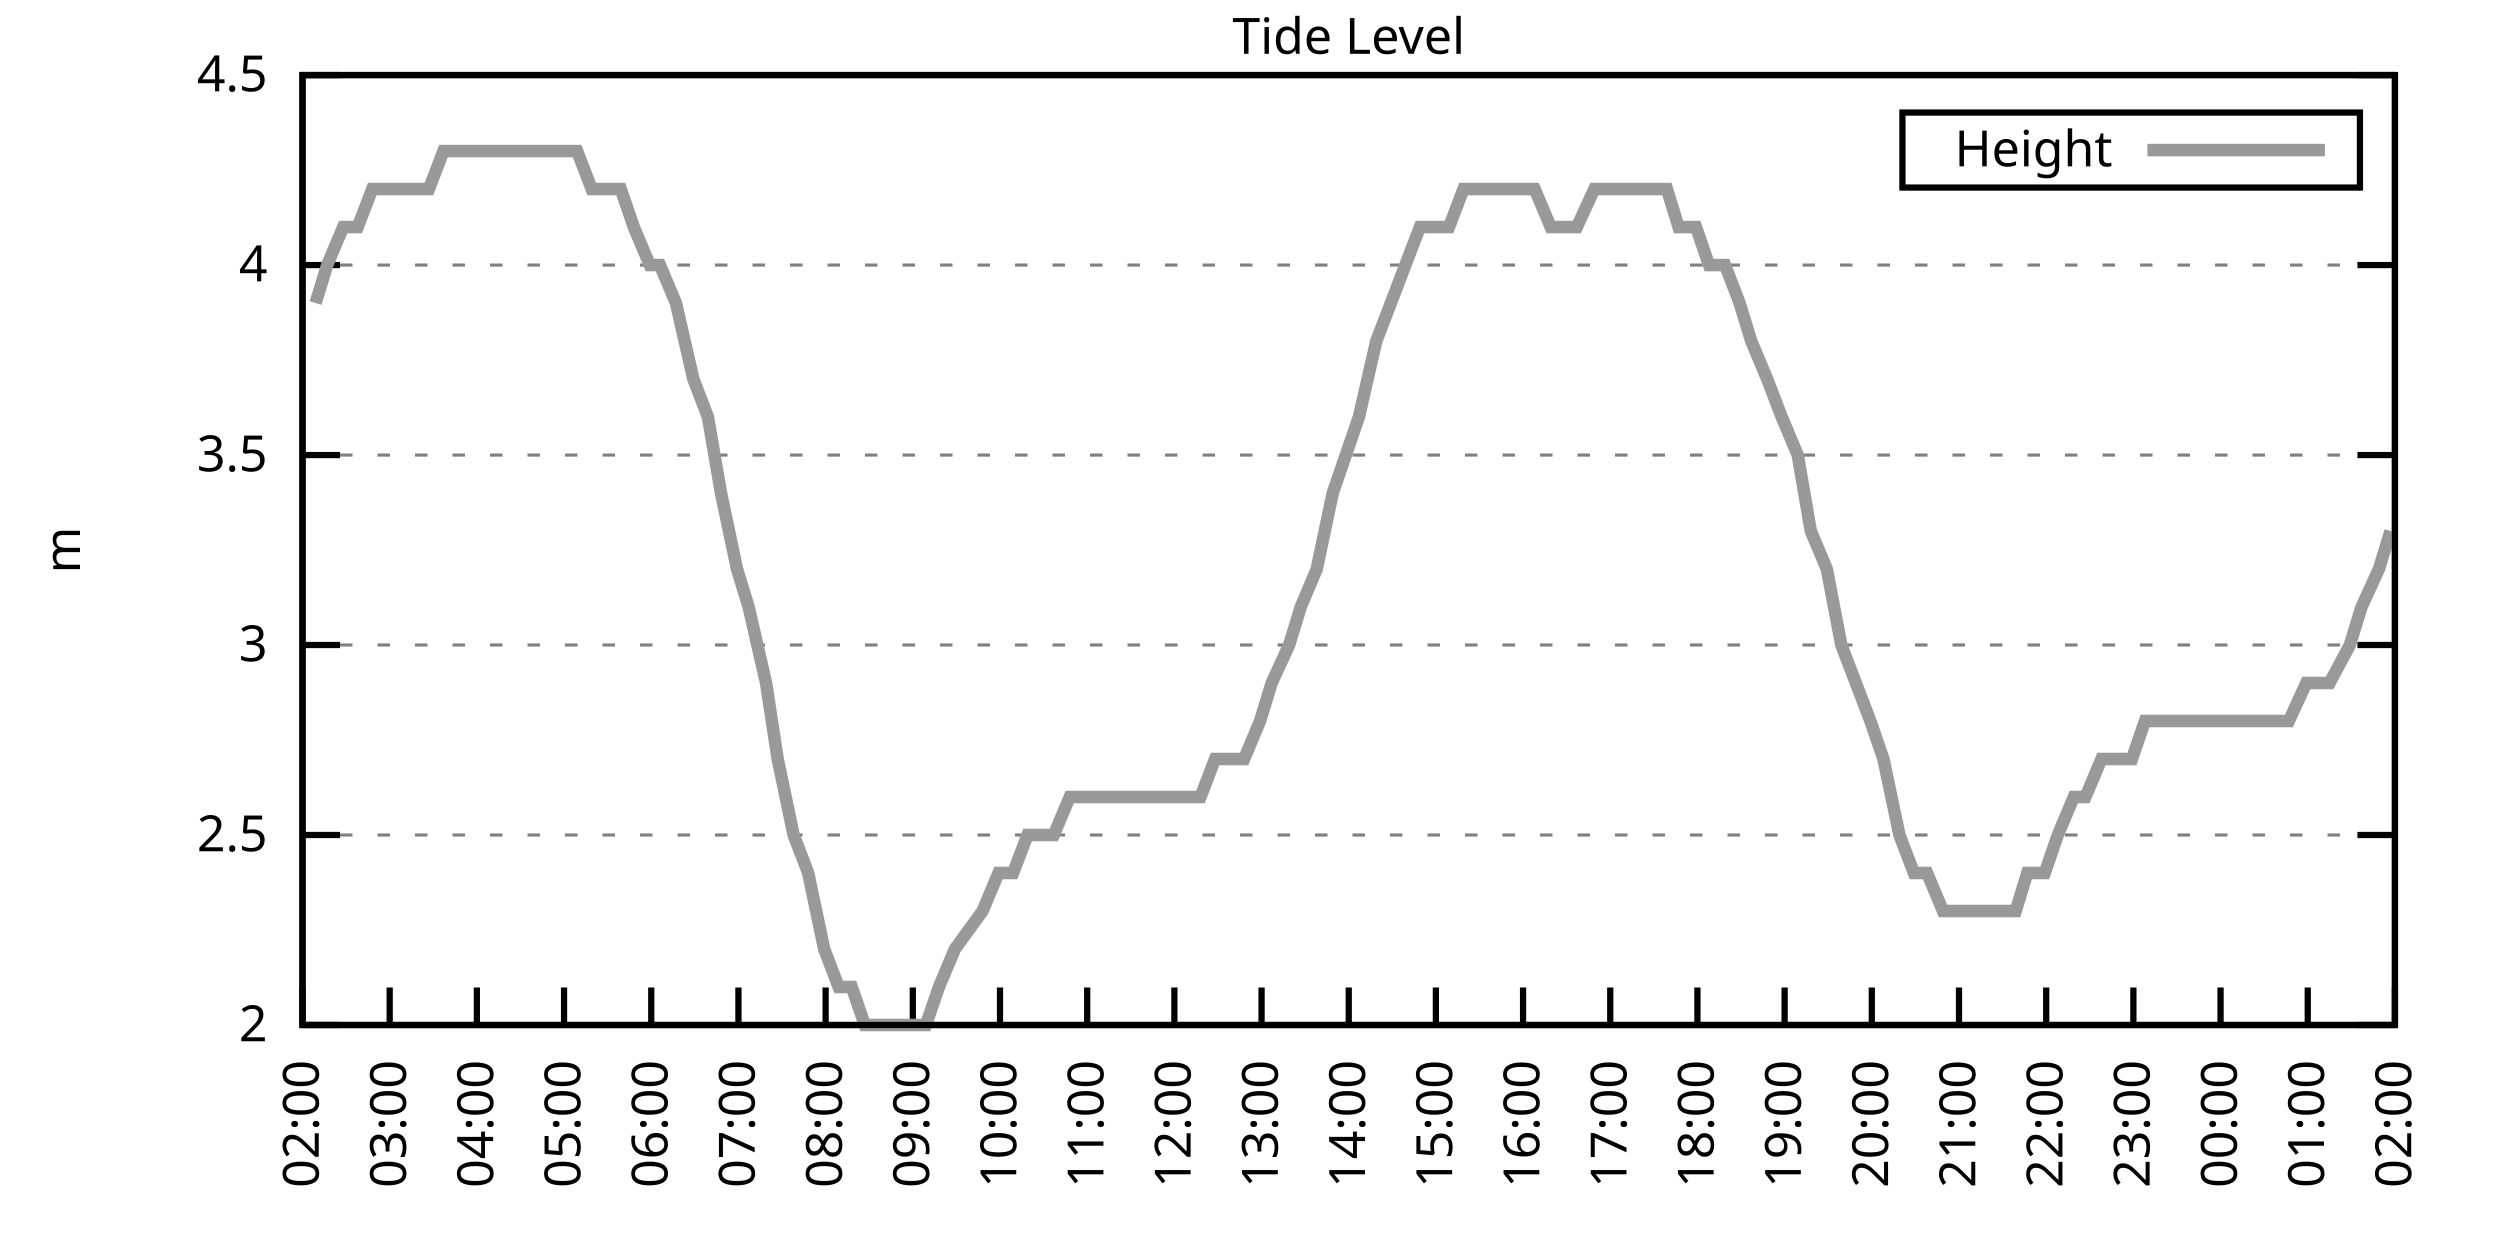
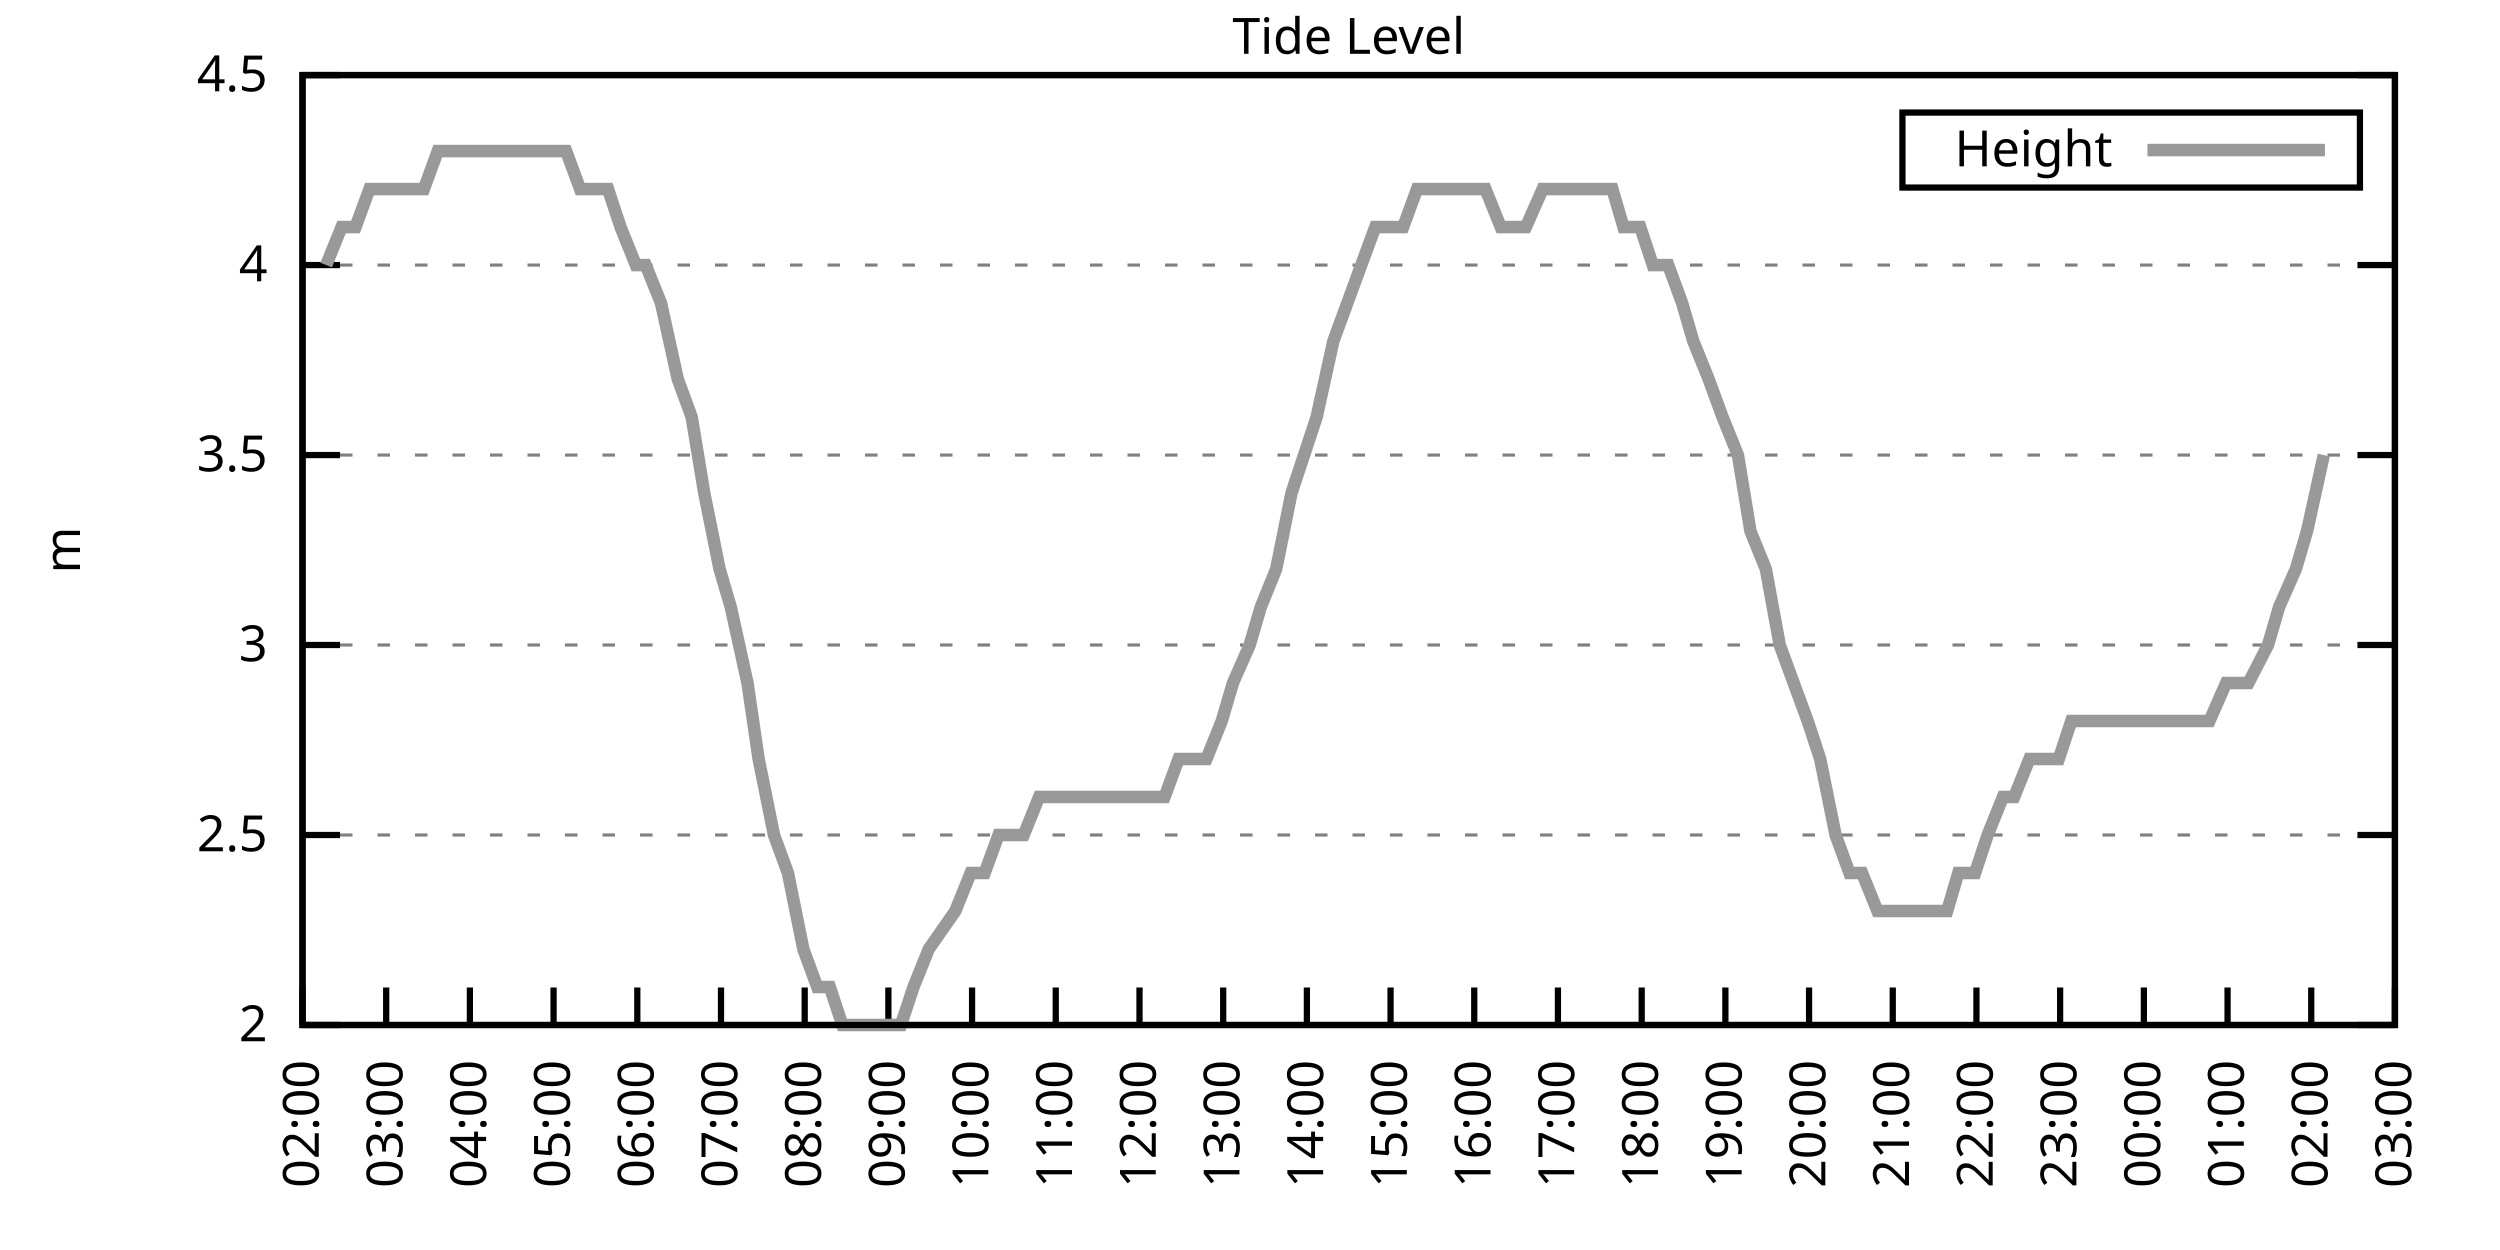
<svg xmlns="http://www.w3.org/2000/svg" xmlns:xlink="http://www.w3.org/1999/xlink" width="400" height="200" viewBox="0 0 400 200">
  <g id="gnuplot_canvas">
    <rect x="0" y="0" width="400" height="200" fill="none" />
    <defs>
      <circle id="gpDot" r="0.5" stroke-width="0.5" stroke="currentColor" />
      <path id="gpPt0" stroke-width="0.333" stroke="currentColor" d="M-1,0 h2 M0,-1 v2" />
      <path id="gpPt1" stroke-width="0.333" stroke="currentColor" d="M-1,-1 L1,1 M1,-1 L-1,1" />
      <path id="gpPt2" stroke-width="0.333" stroke="currentColor" d="M-1,0 L1,0 M0,-1 L0,1 M-1,-1 L1,1 M-1,1 L1,-1" />
      <rect id="gpPt3" stroke-width="0.333" stroke="currentColor" x="-1" y="-1" width="2" height="2" />
      <rect id="gpPt4" stroke-width="0.333" stroke="currentColor" fill="currentColor" x="-1" y="-1" width="2" height="2" />
      <circle id="gpPt5" stroke-width="0.333" stroke="currentColor" cx="0" cy="0" r="1" />
      <use xlink:href="#gpPt5" id="gpPt6" fill="currentColor" stroke="none" />
      <path id="gpPt7" stroke-width="0.333" stroke="currentColor" d="M0,-1.33 L-1.33,0.67 L1.33,0.67 z" />
      <use xlink:href="#gpPt7" id="gpPt8" fill="currentColor" stroke="none" />
      <use xlink:href="#gpPt7" id="gpPt9" stroke="currentColor" transform="rotate(180)" />
      <use xlink:href="#gpPt9" id="gpPt10" fill="currentColor" stroke="none" />
      <use xlink:href="#gpPt3" id="gpPt11" stroke="currentColor" transform="rotate(45)" />
      <use xlink:href="#gpPt11" id="gpPt12" fill="currentColor" stroke="none" />
      <path id="gpPt13" stroke-width="0.333" stroke="currentColor" d="M0,1.330 L1.265,0.411 L0.782,-1.067 L-0.782,-1.076 L-1.265,0.411 z" />
      <use xlink:href="#gpPt13" id="gpPt14" fill="currentColor" stroke="none" />
      <filter id="textbox" filterUnits="objectBoundingBox" x="0" y="0" height="1" width="1">
        <feFlood flood-color="white" flood-opacity="1" result="bgnd" />
        <feComposite in="SourceGraphic" in2="bgnd" operator="atop" />
      </filter>
      <filter id="greybox" filterUnits="objectBoundingBox" x="0" y="0" height="1" width="1">
        <feFlood flood-color="lightgrey" flood-opacity="1" result="grey" />
        <feComposite in="SourceGraphic" in2="grey" operator="atop" />
      </filter>
    </defs>
    <g fill="none" color="white" stroke="currentColor" stroke-width="1.00" stroke-linecap="butt" stroke-linejoin="miter">
</g>
    <g fill="none" color="black" stroke="currentColor" stroke-width="1.00" stroke-linecap="butt" stroke-linejoin="miter">
      <g stroke="none" shape-rendering="crispEdges">
        <polygon fill="rgb(255, 255, 255)" points="48.40,164.00 383.18,164.00 383.18,12.02 48.40,12.02 " />
      </g>
    </g>
    <g fill="none" color="black" stroke="currentColor" stroke-width="1.00" stroke-linecap="butt" stroke-linejoin="miter">
</g>
    <g fill="none" color="black" stroke="black" stroke-width="0.50" stroke-linecap="butt" stroke-linejoin="miter">
</g>
    <g fill="none" color="gray" stroke="currentColor" stroke-width="0.50" stroke-linecap="butt" stroke-linejoin="miter">
      <path stroke="gray" stroke-dasharray="2,4" class="gridline" d="M48.40,164.00 L383.19,164.00  " />
    </g>
    <g fill="none" color="gray" stroke="gray" stroke-width="1.00" stroke-linecap="butt" stroke-linejoin="miter">
</g>
    <g fill="none" color="black" stroke="currentColor" stroke-width="1.00" stroke-linecap="butt" stroke-linejoin="miter">
      <path stroke="black" d="M48.40,164.00 L54.40,164.00 M383.19,164.00 L377.19,164.00  " />
      <g transform="translate(42.80,166.60)" stroke="none" fill="black" font-family="Sans" font-size="8.00" text-anchor="end">
        <text>
          <tspan font-family="Sans"> 2</tspan>
        </text>
      </g>
    </g>
    <g fill="none" color="black" stroke="currentColor" stroke-width="1.00" stroke-linecap="butt" stroke-linejoin="miter">
</g>
    <g fill="none" color="black" stroke="black" stroke-width="0.50" stroke-linecap="butt" stroke-linejoin="miter">
</g>
    <g fill="none" color="gray" stroke="currentColor" stroke-width="0.50" stroke-linecap="butt" stroke-linejoin="miter">
      <path stroke="gray" stroke-dasharray="2,4" class="gridline" d="M48.40,133.60 L383.19,133.60  " />
    </g>
    <g fill="none" color="gray" stroke="gray" stroke-width="1.00" stroke-linecap="butt" stroke-linejoin="miter">
</g>
    <g fill="none" color="black" stroke="currentColor" stroke-width="1.00" stroke-linecap="butt" stroke-linejoin="miter">
      <path stroke="black" d="M48.40,133.60 L54.40,133.60 M383.19,133.60 L377.19,133.60  " />
      <g transform="translate(42.80,136.20)" stroke="none" fill="black" font-family="Sans" font-size="8.00" text-anchor="end">
        <text>
          <tspan font-family="Sans"> 2.5</tspan>
        </text>
      </g>
    </g>
    <g fill="none" color="black" stroke="currentColor" stroke-width="1.00" stroke-linecap="butt" stroke-linejoin="miter">
</g>
    <g fill="none" color="black" stroke="black" stroke-width="0.50" stroke-linecap="butt" stroke-linejoin="miter">
</g>
    <g fill="none" color="gray" stroke="currentColor" stroke-width="0.50" stroke-linecap="butt" stroke-linejoin="miter">
      <path stroke="gray" stroke-dasharray="2,4" class="gridline" d="M48.40,103.20 L383.19,103.20  " />
    </g>
    <g fill="none" color="gray" stroke="gray" stroke-width="1.00" stroke-linecap="butt" stroke-linejoin="miter">
</g>
    <g fill="none" color="black" stroke="currentColor" stroke-width="1.00" stroke-linecap="butt" stroke-linejoin="miter">
      <path stroke="black" d="M48.40,103.20 L54.40,103.20 M383.19,103.20 L377.19,103.20  " />
      <g transform="translate(42.80,105.80)" stroke="none" fill="black" font-family="Sans" font-size="8.00" text-anchor="end">
        <text>
          <tspan font-family="Sans"> 3</tspan>
        </text>
      </g>
    </g>
    <g fill="none" color="black" stroke="currentColor" stroke-width="1.00" stroke-linecap="butt" stroke-linejoin="miter">
</g>
    <g fill="none" color="black" stroke="black" stroke-width="0.50" stroke-linecap="butt" stroke-linejoin="miter">
</g>
    <g fill="none" color="gray" stroke="currentColor" stroke-width="0.50" stroke-linecap="butt" stroke-linejoin="miter">
      <path stroke="gray" stroke-dasharray="2,4" class="gridline" d="M48.40,72.81 L383.19,72.81  " />
    </g>
    <g fill="none" color="gray" stroke="gray" stroke-width="1.00" stroke-linecap="butt" stroke-linejoin="miter">
</g>
    <g fill="none" color="black" stroke="currentColor" stroke-width="1.00" stroke-linecap="butt" stroke-linejoin="miter">
      <path stroke="black" d="M48.40,72.81 L54.40,72.81 M383.19,72.81 L377.19,72.81  " />
      <g transform="translate(42.80,75.41)" stroke="none" fill="black" font-family="Sans" font-size="8.00" text-anchor="end">
        <text>
          <tspan font-family="Sans"> 3.5</tspan>
        </text>
      </g>
    </g>
    <g fill="none" color="black" stroke="currentColor" stroke-width="1.00" stroke-linecap="butt" stroke-linejoin="miter">
</g>
    <g fill="none" color="black" stroke="black" stroke-width="0.50" stroke-linecap="butt" stroke-linejoin="miter">
</g>
    <g fill="none" color="gray" stroke="currentColor" stroke-width="0.50" stroke-linecap="butt" stroke-linejoin="miter">
      <path stroke="gray" stroke-dasharray="2,4" class="gridline" d="M48.40,42.41 L383.19,42.41  " />
    </g>
    <g fill="none" color="gray" stroke="gray" stroke-width="1.00" stroke-linecap="butt" stroke-linejoin="miter">
</g>
    <g fill="none" color="black" stroke="currentColor" stroke-width="1.00" stroke-linecap="butt" stroke-linejoin="miter">
      <path stroke="black" d="M48.40,42.41 L54.40,42.41 M383.19,42.41 L377.19,42.41  " />
      <g transform="translate(42.80,45.01)" stroke="none" fill="black" font-family="Sans" font-size="8.00" text-anchor="end">
        <text>
          <tspan font-family="Sans"> 4</tspan>
        </text>
      </g>
    </g>
    <g fill="none" color="black" stroke="currentColor" stroke-width="1.00" stroke-linecap="butt" stroke-linejoin="miter">
</g>
    <g fill="none" color="black" stroke="black" stroke-width="0.50" stroke-linecap="butt" stroke-linejoin="miter">
</g>
    <g fill="none" color="gray" stroke="currentColor" stroke-width="0.50" stroke-linecap="butt" stroke-linejoin="miter">
      <path stroke="gray" stroke-dasharray="2,4" class="gridline" d="M48.40,12.01 L383.19,12.01  " />
    </g>
    <g fill="none" color="gray" stroke="gray" stroke-width="1.00" stroke-linecap="butt" stroke-linejoin="miter">
</g>
    <g fill="none" color="black" stroke="currentColor" stroke-width="1.00" stroke-linecap="butt" stroke-linejoin="miter">
      <path stroke="black" d="M48.40,12.01 L54.40,12.01 M383.19,12.01 L377.19,12.01  " />
      <g transform="translate(42.80,14.61)" stroke="none" fill="black" font-family="Sans" font-size="8.00" text-anchor="end">
        <text>
          <tspan font-family="Sans"> 4.5</tspan>
        </text>
      </g>
    </g>
    <g fill="none" color="black" stroke="currentColor" stroke-width="1.00" stroke-linecap="butt" stroke-linejoin="miter">
      <path stroke="black" d="M48.40,164.00 L48.40,158.00  " />
      <g transform="translate(51.00,169.60) rotate(270.00)" stroke="none" fill="black" font-family="Sans" font-size="8.00" text-anchor="end">
        <text>
          <tspan font-family="Sans">02:00</tspan>
        </text>
      </g>
    </g>
    <g fill="none" color="black" stroke="currentColor" stroke-width="1.00" stroke-linecap="butt" stroke-linejoin="miter">
-       <path stroke="black" d="M62.35,164.00 L62.35,158.00  " />
-       <g transform="translate(64.95,169.60) rotate(270.00)" stroke="none" fill="black" font-family="Sans" font-size="8.00" text-anchor="end">
+       <path stroke="black" d="M61.79,164.00 L61.79,158.00  " />
+       <g transform="translate(64.39,169.60) rotate(270.00)" stroke="none" fill="black" font-family="Sans" font-size="8.00" text-anchor="end">
        <text>
          <tspan font-family="Sans">03:00</tspan>
        </text>
      </g>
    </g>
    <g fill="none" color="black" stroke="currentColor" stroke-width="1.00" stroke-linecap="butt" stroke-linejoin="miter">
-       <path stroke="black" d="M76.30,164.00 L76.30,158.00  " />
-       <g transform="translate(78.90,169.60) rotate(270.00)" stroke="none" fill="black" font-family="Sans" font-size="8.00" text-anchor="end">
+       <path stroke="black" d="M75.18,164.00 L75.18,158.00  " />
+       <g transform="translate(77.78,169.60) rotate(270.00)" stroke="none" fill="black" font-family="Sans" font-size="8.00" text-anchor="end">
        <text>
          <tspan font-family="Sans">04:00</tspan>
        </text>
      </g>
    </g>
    <g fill="none" color="black" stroke="currentColor" stroke-width="1.00" stroke-linecap="butt" stroke-linejoin="miter">
-       <path stroke="black" d="M90.25,164.00 L90.25,158.00  " />
-       <g transform="translate(92.85,169.60) rotate(270.00)" stroke="none" fill="black" font-family="Sans" font-size="8.00" text-anchor="end">
+       <path stroke="black" d="M88.57,164.00 L88.57,158.00  " />
+       <g transform="translate(91.17,169.60) rotate(270.00)" stroke="none" fill="black" font-family="Sans" font-size="8.00" text-anchor="end">
        <text>
          <tspan font-family="Sans">05:00</tspan>
        </text>
      </g>
    </g>
    <g fill="none" color="black" stroke="currentColor" stroke-width="1.00" stroke-linecap="butt" stroke-linejoin="miter">
-       <path stroke="black" d="M104.20,164.00 L104.20,158.00  " />
-       <g transform="translate(106.80,169.60) rotate(270.00)" stroke="none" fill="black" font-family="Sans" font-size="8.00" text-anchor="end">
+       <path stroke="black" d="M101.97,164.00 L101.97,158.00  " />
+       <g transform="translate(104.57,169.60) rotate(270.00)" stroke="none" fill="black" font-family="Sans" font-size="8.00" text-anchor="end">
        <text>
          <tspan font-family="Sans">06:00</tspan>
        </text>
      </g>
    </g>
    <g fill="none" color="black" stroke="currentColor" stroke-width="1.00" stroke-linecap="butt" stroke-linejoin="miter">
-       <path stroke="black" d="M118.15,164.00 L118.15,158.00  " />
-       <g transform="translate(120.75,169.60) rotate(270.00)" stroke="none" fill="black" font-family="Sans" font-size="8.00" text-anchor="end">
+       <path stroke="black" d="M115.36,164.00 L115.36,158.00  " />
+       <g transform="translate(117.96,169.60) rotate(270.00)" stroke="none" fill="black" font-family="Sans" font-size="8.00" text-anchor="end">
        <text>
          <tspan font-family="Sans">07:00</tspan>
        </text>
      </g>
    </g>
    <g fill="none" color="black" stroke="currentColor" stroke-width="1.00" stroke-linecap="butt" stroke-linejoin="miter">
-       <path stroke="black" d="M132.10,164.00 L132.10,158.00  " />
-       <g transform="translate(134.70,169.60) rotate(270.00)" stroke="none" fill="black" font-family="Sans" font-size="8.00" text-anchor="end">
+       <path stroke="black" d="M128.75,164.00 L128.75,158.00  " />
+       <g transform="translate(131.35,169.60) rotate(270.00)" stroke="none" fill="black" font-family="Sans" font-size="8.00" text-anchor="end">
        <text>
          <tspan font-family="Sans">08:00</tspan>
        </text>
      </g>
    </g>
    <g fill="none" color="black" stroke="currentColor" stroke-width="1.00" stroke-linecap="butt" stroke-linejoin="miter">
-       <path stroke="black" d="M146.05,164.00 L146.05,158.00  " />
-       <g transform="translate(148.65,169.60) rotate(270.00)" stroke="none" fill="black" font-family="Sans" font-size="8.00" text-anchor="end">
+       <path stroke="black" d="M142.14,164.00 L142.14,158.00  " />
+       <g transform="translate(144.74,169.60) rotate(270.00)" stroke="none" fill="black" font-family="Sans" font-size="8.00" text-anchor="end">
        <text>
          <tspan font-family="Sans">09:00</tspan>
        </text>
      </g>
    </g>
    <g fill="none" color="black" stroke="currentColor" stroke-width="1.00" stroke-linecap="butt" stroke-linejoin="miter">
-       <path stroke="black" d="M160.00,164.00 L160.00,158.00  " />
-       <g transform="translate(162.60,169.60) rotate(270.00)" stroke="none" fill="black" font-family="Sans" font-size="8.00" text-anchor="end">
+       <path stroke="black" d="M155.53,164.00 L155.53,158.00  " />
+       <g transform="translate(158.13,169.60) rotate(270.00)" stroke="none" fill="black" font-family="Sans" font-size="8.00" text-anchor="end">
        <text>
          <tspan font-family="Sans">10:00</tspan>
        </text>
      </g>
    </g>
    <g fill="none" color="black" stroke="currentColor" stroke-width="1.00" stroke-linecap="butt" stroke-linejoin="miter">
-       <path stroke="black" d="M173.95,164.00 L173.95,158.00  " />
-       <g transform="translate(176.55,169.60) rotate(270.00)" stroke="none" fill="black" font-family="Sans" font-size="8.00" text-anchor="end">
+       <path stroke="black" d="M168.92,164.00 L168.92,158.00  " />
+       <g transform="translate(171.52,169.60) rotate(270.00)" stroke="none" fill="black" font-family="Sans" font-size="8.00" text-anchor="end">
        <text>
          <tspan font-family="Sans">11:00</tspan>
        </text>
      </g>
    </g>
    <g fill="none" color="black" stroke="currentColor" stroke-width="1.00" stroke-linecap="butt" stroke-linejoin="miter">
-       <path stroke="black" d="M187.90,164.00 L187.90,158.00  " />
-       <g transform="translate(190.50,169.60) rotate(270.00)" stroke="none" fill="black" font-family="Sans" font-size="8.00" text-anchor="end">
+       <path stroke="black" d="M182.32,164.00 L182.32,158.00  " />
+       <g transform="translate(184.92,169.60) rotate(270.00)" stroke="none" fill="black" font-family="Sans" font-size="8.00" text-anchor="end">
        <text>
          <tspan font-family="Sans">12:00</tspan>
        </text>
      </g>
    </g>
    <g fill="none" color="black" stroke="currentColor" stroke-width="1.00" stroke-linecap="butt" stroke-linejoin="miter">
-       <path stroke="black" d="M201.85,164.00 L201.85,158.00  " />
-       <g transform="translate(204.45,169.60) rotate(270.00)" stroke="none" fill="black" font-family="Sans" font-size="8.00" text-anchor="end">
+       <path stroke="black" d="M195.71,164.00 L195.71,158.00  " />
+       <g transform="translate(198.31,169.60) rotate(270.00)" stroke="none" fill="black" font-family="Sans" font-size="8.00" text-anchor="end">
        <text>
          <tspan font-family="Sans">13:00</tspan>
        </text>
      </g>
    </g>
    <g fill="none" color="black" stroke="currentColor" stroke-width="1.00" stroke-linecap="butt" stroke-linejoin="miter">
-       <path stroke="black" d="M215.80,164.00 L215.80,158.00  " />
-       <g transform="translate(218.40,169.60) rotate(270.00)" stroke="none" fill="black" font-family="Sans" font-size="8.00" text-anchor="end">
+       <path stroke="black" d="M209.10,164.00 L209.10,158.00  " />
+       <g transform="translate(211.70,169.60) rotate(270.00)" stroke="none" fill="black" font-family="Sans" font-size="8.00" text-anchor="end">
        <text>
          <tspan font-family="Sans">14:00</tspan>
        </text>
      </g>
    </g>
    <g fill="none" color="black" stroke="currentColor" stroke-width="1.00" stroke-linecap="butt" stroke-linejoin="miter">
-       <path stroke="black" d="M229.74,164.00 L229.74,158.00  " />
-       <g transform="translate(232.34,169.60) rotate(270.00)" stroke="none" fill="black" font-family="Sans" font-size="8.00" text-anchor="end">
+       <path stroke="black" d="M222.49,164.00 L222.49,158.00  " />
+       <g transform="translate(225.09,169.60) rotate(270.00)" stroke="none" fill="black" font-family="Sans" font-size="8.00" text-anchor="end">
        <text>
          <tspan font-family="Sans">15:00</tspan>
        </text>
      </g>
    </g>
    <g fill="none" color="black" stroke="currentColor" stroke-width="1.00" stroke-linecap="butt" stroke-linejoin="miter">
-       <path stroke="black" d="M243.69,164.00 L243.69,158.00  " />
-       <g transform="translate(246.29,169.60) rotate(270.00)" stroke="none" fill="black" font-family="Sans" font-size="8.00" text-anchor="end">
+       <path stroke="black" d="M235.88,164.00 L235.88,158.00  " />
+       <g transform="translate(238.48,169.60) rotate(270.00)" stroke="none" fill="black" font-family="Sans" font-size="8.00" text-anchor="end">
        <text>
          <tspan font-family="Sans">16:00</tspan>
        </text>
      </g>
    </g>
    <g fill="none" color="black" stroke="currentColor" stroke-width="1.00" stroke-linecap="butt" stroke-linejoin="miter">
-       <path stroke="black" d="M257.64,164.00 L257.64,158.00  " />
-       <g transform="translate(260.24,169.60) rotate(270.00)" stroke="none" fill="black" font-family="Sans" font-size="8.00" text-anchor="end">
+       <path stroke="black" d="M249.27,164.00 L249.27,158.00  " />
+       <g transform="translate(251.87,169.60) rotate(270.00)" stroke="none" fill="black" font-family="Sans" font-size="8.00" text-anchor="end">
        <text>
          <tspan font-family="Sans">17:00</tspan>
        </text>
      </g>
    </g>
    <g fill="none" color="black" stroke="currentColor" stroke-width="1.00" stroke-linecap="butt" stroke-linejoin="miter">
-       <path stroke="black" d="M271.59,164.00 L271.59,158.00  " />
-       <g transform="translate(274.19,169.60) rotate(270.00)" stroke="none" fill="black" font-family="Sans" font-size="8.00" text-anchor="end">
+       <path stroke="black" d="M262.67,164.00 L262.67,158.00  " />
+       <g transform="translate(265.27,169.60) rotate(270.00)" stroke="none" fill="black" font-family="Sans" font-size="8.00" text-anchor="end">
        <text>
          <tspan font-family="Sans">18:00</tspan>
        </text>
      </g>
    </g>
    <g fill="none" color="black" stroke="currentColor" stroke-width="1.00" stroke-linecap="butt" stroke-linejoin="miter">
-       <path stroke="black" d="M285.54,164.00 L285.54,158.00  " />
-       <g transform="translate(288.14,169.60) rotate(270.00)" stroke="none" fill="black" font-family="Sans" font-size="8.00" text-anchor="end">
+       <path stroke="black" d="M276.06,164.00 L276.06,158.00  " />
+       <g transform="translate(278.66,169.60) rotate(270.00)" stroke="none" fill="black" font-family="Sans" font-size="8.00" text-anchor="end">
        <text>
          <tspan font-family="Sans">19:00</tspan>
        </text>
      </g>
    </g>
    <g fill="none" color="black" stroke="currentColor" stroke-width="1.00" stroke-linecap="butt" stroke-linejoin="miter">
-       <path stroke="black" d="M299.49,164.00 L299.49,158.00  " />
-       <g transform="translate(302.09,169.60) rotate(270.00)" stroke="none" fill="black" font-family="Sans" font-size="8.00" text-anchor="end">
+       <path stroke="black" d="M289.45,164.00 L289.45,158.00  " />
+       <g transform="translate(292.05,169.60) rotate(270.00)" stroke="none" fill="black" font-family="Sans" font-size="8.00" text-anchor="end">
        <text>
          <tspan font-family="Sans">20:00</tspan>
        </text>
      </g>
    </g>
    <g fill="none" color="black" stroke="currentColor" stroke-width="1.00" stroke-linecap="butt" stroke-linejoin="miter">
-       <path stroke="black" d="M313.44,164.00 L313.44,158.00  " />
-       <g transform="translate(316.04,169.60) rotate(270.00)" stroke="none" fill="black" font-family="Sans" font-size="8.00" text-anchor="end">
+       <path stroke="black" d="M302.84,164.00 L302.84,158.00  " />
+       <g transform="translate(305.44,169.60) rotate(270.00)" stroke="none" fill="black" font-family="Sans" font-size="8.00" text-anchor="end">
        <text>
          <tspan font-family="Sans">21:00</tspan>
        </text>
      </g>
    </g>
    <g fill="none" color="black" stroke="currentColor" stroke-width="1.00" stroke-linecap="butt" stroke-linejoin="miter">
-       <path stroke="black" d="M327.39,164.00 L327.39,158.00  " />
-       <g transform="translate(329.99,169.60) rotate(270.00)" stroke="none" fill="black" font-family="Sans" font-size="8.00" text-anchor="end">
+       <path stroke="black" d="M316.23,164.00 L316.23,158.00  " />
+       <g transform="translate(318.83,169.60) rotate(270.00)" stroke="none" fill="black" font-family="Sans" font-size="8.00" text-anchor="end">
        <text>
          <tspan font-family="Sans">22:00</tspan>
        </text>
      </g>
    </g>
    <g fill="none" color="black" stroke="currentColor" stroke-width="1.00" stroke-linecap="butt" stroke-linejoin="miter">
-       <path stroke="black" d="M341.34,164.00 L341.34,158.00  " />
-       <g transform="translate(343.94,169.60) rotate(270.00)" stroke="none" fill="black" font-family="Sans" font-size="8.00" text-anchor="end">
+       <path stroke="black" d="M329.62,164.00 L329.62,158.00  " />
+       <g transform="translate(332.22,169.60) rotate(270.00)" stroke="none" fill="black" font-family="Sans" font-size="8.00" text-anchor="end">
        <text>
          <tspan font-family="Sans">23:00</tspan>
        </text>
      </g>
    </g>
    <g fill="none" color="black" stroke="currentColor" stroke-width="1.00" stroke-linecap="butt" stroke-linejoin="miter">
-       <path stroke="black" d="M355.29,164.00 L355.29,158.00  " />
-       <g transform="translate(357.89,169.60) rotate(270.00)" stroke="none" fill="black" font-family="Sans" font-size="8.00" text-anchor="end">
+       <path stroke="black" d="M343.02,164.00 L343.02,158.00  " />
+       <g transform="translate(345.62,169.60) rotate(270.00)" stroke="none" fill="black" font-family="Sans" font-size="8.00" text-anchor="end">
        <text>
          <tspan font-family="Sans">00:00</tspan>
        </text>
      </g>
    </g>
    <g fill="none" color="black" stroke="currentColor" stroke-width="1.00" stroke-linecap="butt" stroke-linejoin="miter">
-       <path stroke="black" d="M369.24,164.00 L369.24,158.00  " />
-       <g transform="translate(371.84,169.60) rotate(270.00)" stroke="none" fill="black" font-family="Sans" font-size="8.00" text-anchor="end">
+       <path stroke="black" d="M356.41,164.00 L356.41,158.00  " />
+       <g transform="translate(359.01,169.60) rotate(270.00)" stroke="none" fill="black" font-family="Sans" font-size="8.00" text-anchor="end">
        <text>
          <tspan font-family="Sans">01:00</tspan>
+         </text>
+       </g>
+     </g>
+     <g fill="none" color="black" stroke="currentColor" stroke-width="1.00" stroke-linecap="butt" stroke-linejoin="miter">
+       <path stroke="black" d="M369.80,164.00 L369.80,158.00  " />
+       <g transform="translate(372.40,169.60) rotate(270.00)" stroke="none" fill="black" font-family="Sans" font-size="8.00" text-anchor="end">
+         <text>
+           <tspan font-family="Sans">02:00</tspan>
        </text>
      </g>
    </g>
    <g fill="none" color="black" stroke="currentColor" stroke-width="1.00" stroke-linecap="butt" stroke-linejoin="miter">
      <path stroke="black" d="M383.19,164.00 L383.19,158.00  " />
      <g transform="translate(385.79,169.60) rotate(270.00)" stroke="none" fill="black" font-family="Sans" font-size="8.00" text-anchor="end">
        <text>
-           <tspan font-family="Sans">02:00</tspan>
+           <tspan font-family="Sans">03:00</tspan>
        </text>
      </g>
    </g>
    <g fill="none" color="black" stroke="currentColor" stroke-width="1.00" stroke-linecap="butt" stroke-linejoin="miter">
</g>
    <g fill="none" color="black" stroke="currentColor" stroke-width="1.00" stroke-linecap="butt" stroke-linejoin="miter">
      <path stroke="black" d="M48.40,12.01 L48.40,164.00 L383.19,164.00 L383.19,12.01 L48.40,12.01 Z  " />
    </g>
    <g fill="none" color="black" stroke="currentColor" stroke-width="1.00" stroke-linecap="butt" stroke-linejoin="miter">
</g>
    <g fill="none" color="black" stroke="currentColor" stroke-width="1.00" stroke-linecap="butt" stroke-linejoin="miter">
      <path stroke="black" d="M304.39,30.01 L304.39,18.01 L377.59,18.01 L377.59,30.01 L304.39,30.01 Z  " />
    </g>
    <g id="Tide_level_plot_1">
      <g fill="none" color="white" stroke="black" stroke-width="2.00" stroke-linecap="butt" stroke-linejoin="miter">
</g>
      <g fill="none" color="black" stroke="currentColor" stroke-width="2.00" stroke-linecap="butt" stroke-linejoin="miter">
        <g transform="translate(337.99,26.61)" stroke="none" fill="black" font-family="Sans" font-size="8.00" text-anchor="end">
          <text>
            <tspan font-family="Sans">Height</tspan>
          </text>
        </g>
      </g>
      <g fill="none" color="black" stroke="currentColor" stroke-width="2.00" stroke-linecap="butt" stroke-linejoin="miter">
-         <path stroke="rgb(153, 153, 153)" d="M343.59,24.01 L371.99,24.01 M50.49,48.49 L52.35,42.41 L54.91,36.33 L57.23,36.33 L59.56,30.25 L62.12,30.25   L63.98,30.25 L66.07,30.25 L68.63,30.25 L70.95,24.17 L73.51,24.17 L75.83,24.17 L78.16,24.17 L80.48,24.17   L82.58,24.17 L85.37,24.17 L87.23,24.17 L90.02,24.17 L92.34,24.17 L94.67,30.25 L96.99,30.25 L99.32,30.25   L101.41,36.33 L103.97,42.41 L105.59,42.41 L108.15,48.49 L110.94,60.65 L113.27,66.73 L115.36,78.89 L117.92,91.04   L119.78,97.12 L122.57,109.28 L124.43,121.44 L126.98,133.60 L129.31,139.68 L131.87,151.84 L134.19,157.92 L136.28,157.92   L138.37,164.00 L140.70,164.00 L143.26,164.00 L145.81,164.00 L148.14,164.00 L150.23,157.92 L152.79,151.84 L157.21,145.76   L159.76,139.68 L162.09,139.68 L164.41,133.60 L166.74,133.60 L168.60,133.60 L171.16,127.52 L173.71,127.52 L176.04,127.52   L178.36,127.52 L180.69,127.52 L183.01,127.52 L187.20,127.52 L189.99,127.52 L192.08,127.52 L194.41,121.44 L196.96,121.44   L199.06,121.44 L201.61,115.36 L203.47,109.28 L206.26,103.20 L208.12,97.12 L210.68,91.04 L213.24,78.89 L215.33,72.81   L217.42,66.73 L220.21,54.57 L222.54,48.49 L224.86,42.41 L227.19,36.33 L229.51,36.33 L231.84,36.33 L234.16,30.25   L236.02,30.25 L238.35,30.25 L241.14,30.25 L243.00,30.25 L245.55,30.25 L248.11,36.33 L250.20,36.33 L252.30,36.33   L255.09,30.25 L257.41,30.25 L259.50,30.25 L261.60,30.25 L263.92,30.25 L266.71,30.25 L268.57,36.33 L271.36,36.33   L273.45,42.41 L276.01,42.41 L278.34,48.49 L280.20,54.57 L282.75,60.65 L285.08,66.73 L287.64,72.81 L289.73,84.97   L292.29,91.04 L294.61,103.20 L296.94,109.28 L299.26,115.36 L301.35,121.44 L303.91,133.60 L306.23,139.68 L308.33,139.68   L310.88,145.76 L312.98,145.76 L315.53,145.76 L317.63,145.76 L320.18,145.76 L322.51,145.76 L324.37,139.68 L327.16,139.68   L329.25,133.60 L331.81,127.52 L333.67,127.52 L336.23,121.44 L338.78,121.44 L341.11,121.44 L343.20,115.36 L345.53,115.36   L348.08,115.36 L349.94,115.36 L352.50,115.36 L355.06,115.36 L357.15,115.36 L359.48,115.36 L362.03,115.36 L364.13,115.36   L366.22,115.36 L369.01,109.28 L371.33,109.28 L372.73,109.28 L375.98,103.20 L377.84,97.12 L380.63,91.04 L382.49,84.97    " />
+         <path stroke="rgb(153, 153, 153)" d="M343.59,24.01 L371.99,24.01 M52.19,42.41 L54.65,36.33 L56.88,36.33 L59.11,30.25 L61.57,30.25 L63.35,30.25   L65.36,30.25 L67.82,30.25 L70.05,24.17 L72.50,24.17 L74.74,24.17 L76.97,24.17 L79.20,24.17 L81.21,24.17   L83.89,24.17 L85.67,24.17 L88.35,24.17 L90.58,24.17 L92.82,30.25 L95.05,30.25 L97.28,30.25 L99.29,36.33   L101.74,42.41 L103.31,42.41 L105.76,48.49 L108.44,60.65 L110.67,66.73 L112.68,78.89 L115.13,91.04 L116.92,97.12   L119.60,109.28 L121.38,121.44 L123.84,133.60 L126.07,139.68 L128.53,151.84 L130.76,157.92 L132.77,157.92 L134.78,164.00   L137.01,164.00 L139.46,164.00 L141.92,164.00 L144.15,164.00 L146.16,157.92 L148.61,151.84 L152.85,145.76 L155.31,139.68   L157.54,139.68 L159.77,133.60 L162.01,133.60 L163.79,133.60 L166.25,127.52 L168.70,127.52 L170.93,127.52 L173.17,127.52   L175.40,127.52 L177.63,127.52 L181.65,127.52 L184.32,127.52 L186.33,127.52 L188.57,121.44 L191.02,121.44 L193.03,121.44   L195.48,115.36 L197.27,109.28 L199.95,103.20 L201.73,97.12 L204.19,91.04 L206.64,78.89 L208.65,72.81 L210.66,66.73   L213.34,54.57 L215.57,48.49 L217.80,42.41 L220.04,36.33 L222.27,36.33 L224.50,36.33 L226.73,30.25 L228.52,30.25   L230.75,30.25 L233.43,30.25 L235.21,30.25 L237.67,30.25 L240.12,36.33 L242.13,36.33 L244.14,36.33 L246.82,30.25   L249.05,30.25 L251.06,30.25 L253.07,30.25 L255.30,30.25 L257.98,30.25 L259.76,36.33 L262.44,36.33 L264.45,42.41   L266.91,42.41 L269.14,48.49 L270.92,54.57 L273.38,60.65 L275.61,66.73 L278.07,72.81 L280.07,84.97 L282.53,91.04   L284.76,103.20 L286.99,109.28 L289.23,115.36 L291.23,121.44 L293.69,133.60 L295.92,139.68 L297.93,139.68 L300.39,145.76   L302.39,145.76 L304.85,145.76 L306.86,145.76 L309.31,145.76 L311.54,145.76 L313.33,139.68 L316.01,139.68 L318.02,133.60   L320.47,127.52 L322.26,127.52 L324.71,121.44 L327.17,121.44 L329.40,121.44 L331.41,115.36 L333.64,115.36 L336.10,115.36   L337.88,115.36 L340.34,115.36 L342.79,115.36 L344.80,115.36 L347.03,115.36 L349.49,115.36 L351.50,115.36 L353.51,115.36   L356.18,109.28 L358.42,109.28 L359.75,109.28 L362.88,103.20 L364.66,97.12 L367.34,91.04 L369.13,84.97 L371.81,72.81    " />
      </g>
    </g>
    <g fill="none" color="black" stroke="currentColor" stroke-width="2.00" stroke-linecap="butt" stroke-linejoin="miter">
</g>
    <g fill="none" color="black" stroke="black" stroke-width="1.00" stroke-linecap="butt" stroke-linejoin="miter">
</g>
    <g fill="none" color="black" stroke="currentColor" stroke-width="1.00" stroke-linecap="butt" stroke-linejoin="miter">
      <path stroke="black" d="M48.40,12.01 L48.40,164.00 L383.19,164.00 L383.19,12.01 L48.40,12.01 Z  " />
      <g transform="translate(12.80,88.01) rotate(270.00)" stroke="none" fill="black" font-family="Sans" font-size="8.00" text-anchor="middle">
        <text>
          <tspan font-family="Sans">m</tspan>
        </text>
      </g>
    </g>
    <g fill="none" color="black" stroke="currentColor" stroke-width="1.00" stroke-linecap="butt" stroke-linejoin="miter">
</g>
    <g fill="none" color="black" stroke="currentColor" stroke-width="1.00" stroke-linecap="butt" stroke-linejoin="miter">
      <g transform="translate(215.79,8.61)" stroke="none" fill="black" font-family="Sans" font-size="8.00" text-anchor="middle">
        <text>
          <tspan font-family="Sans">Tide Level</tspan>
        </text>
      </g>
    </g>
    <g fill="none" color="black" stroke="currentColor" stroke-width="1.00" stroke-linecap="butt" stroke-linejoin="miter">
</g>
  </g>
</svg>
